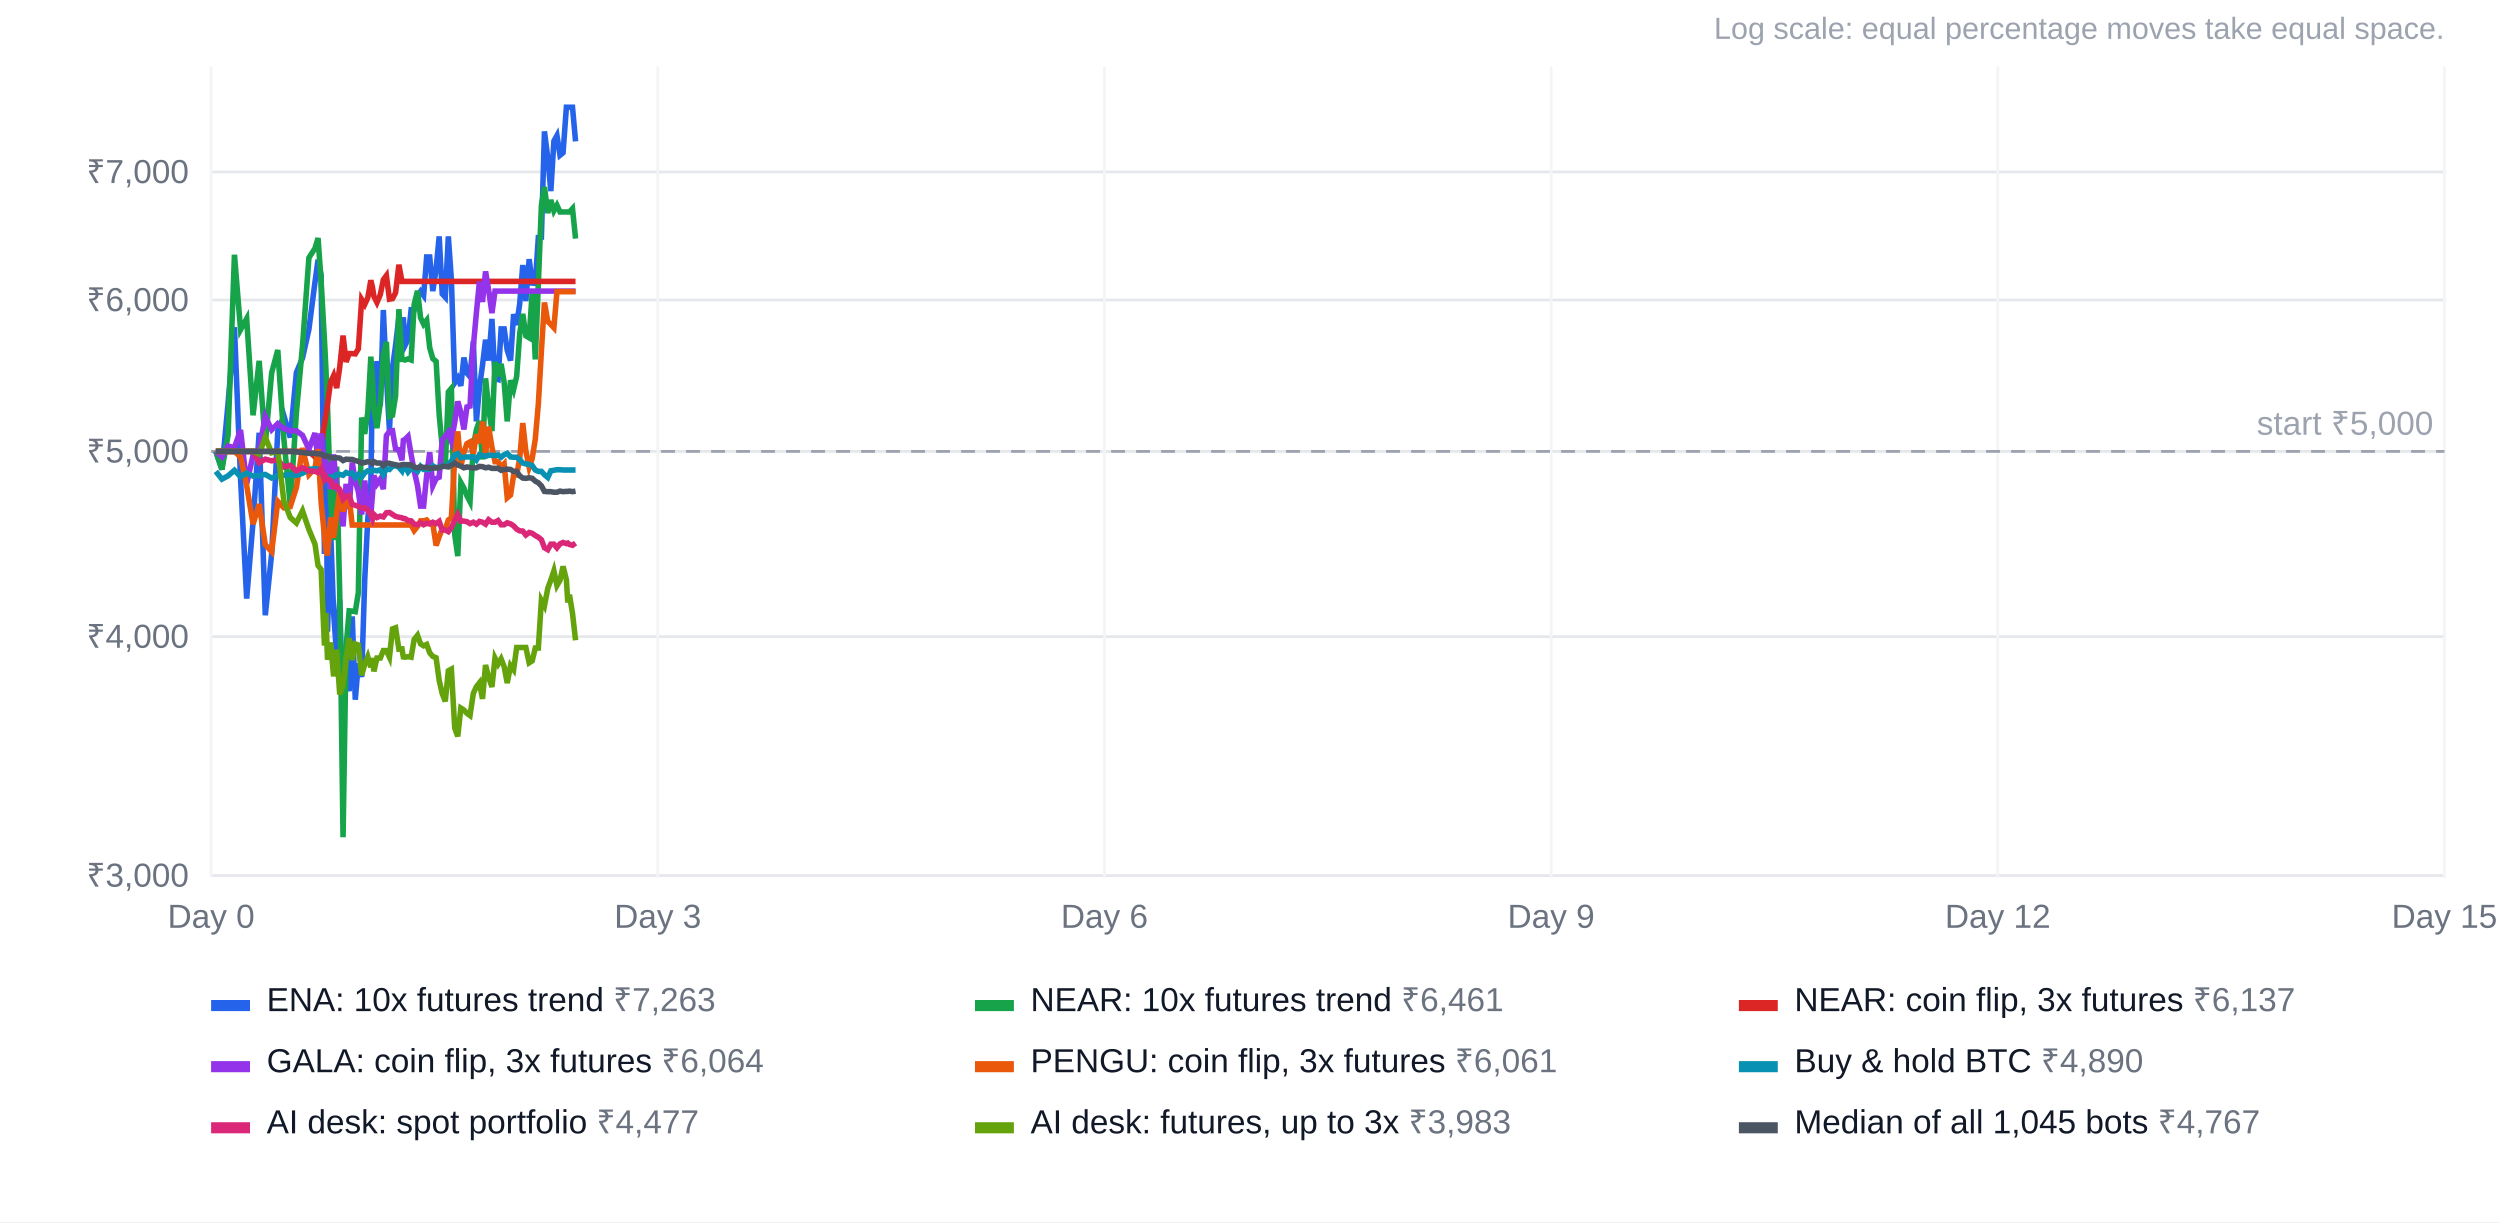
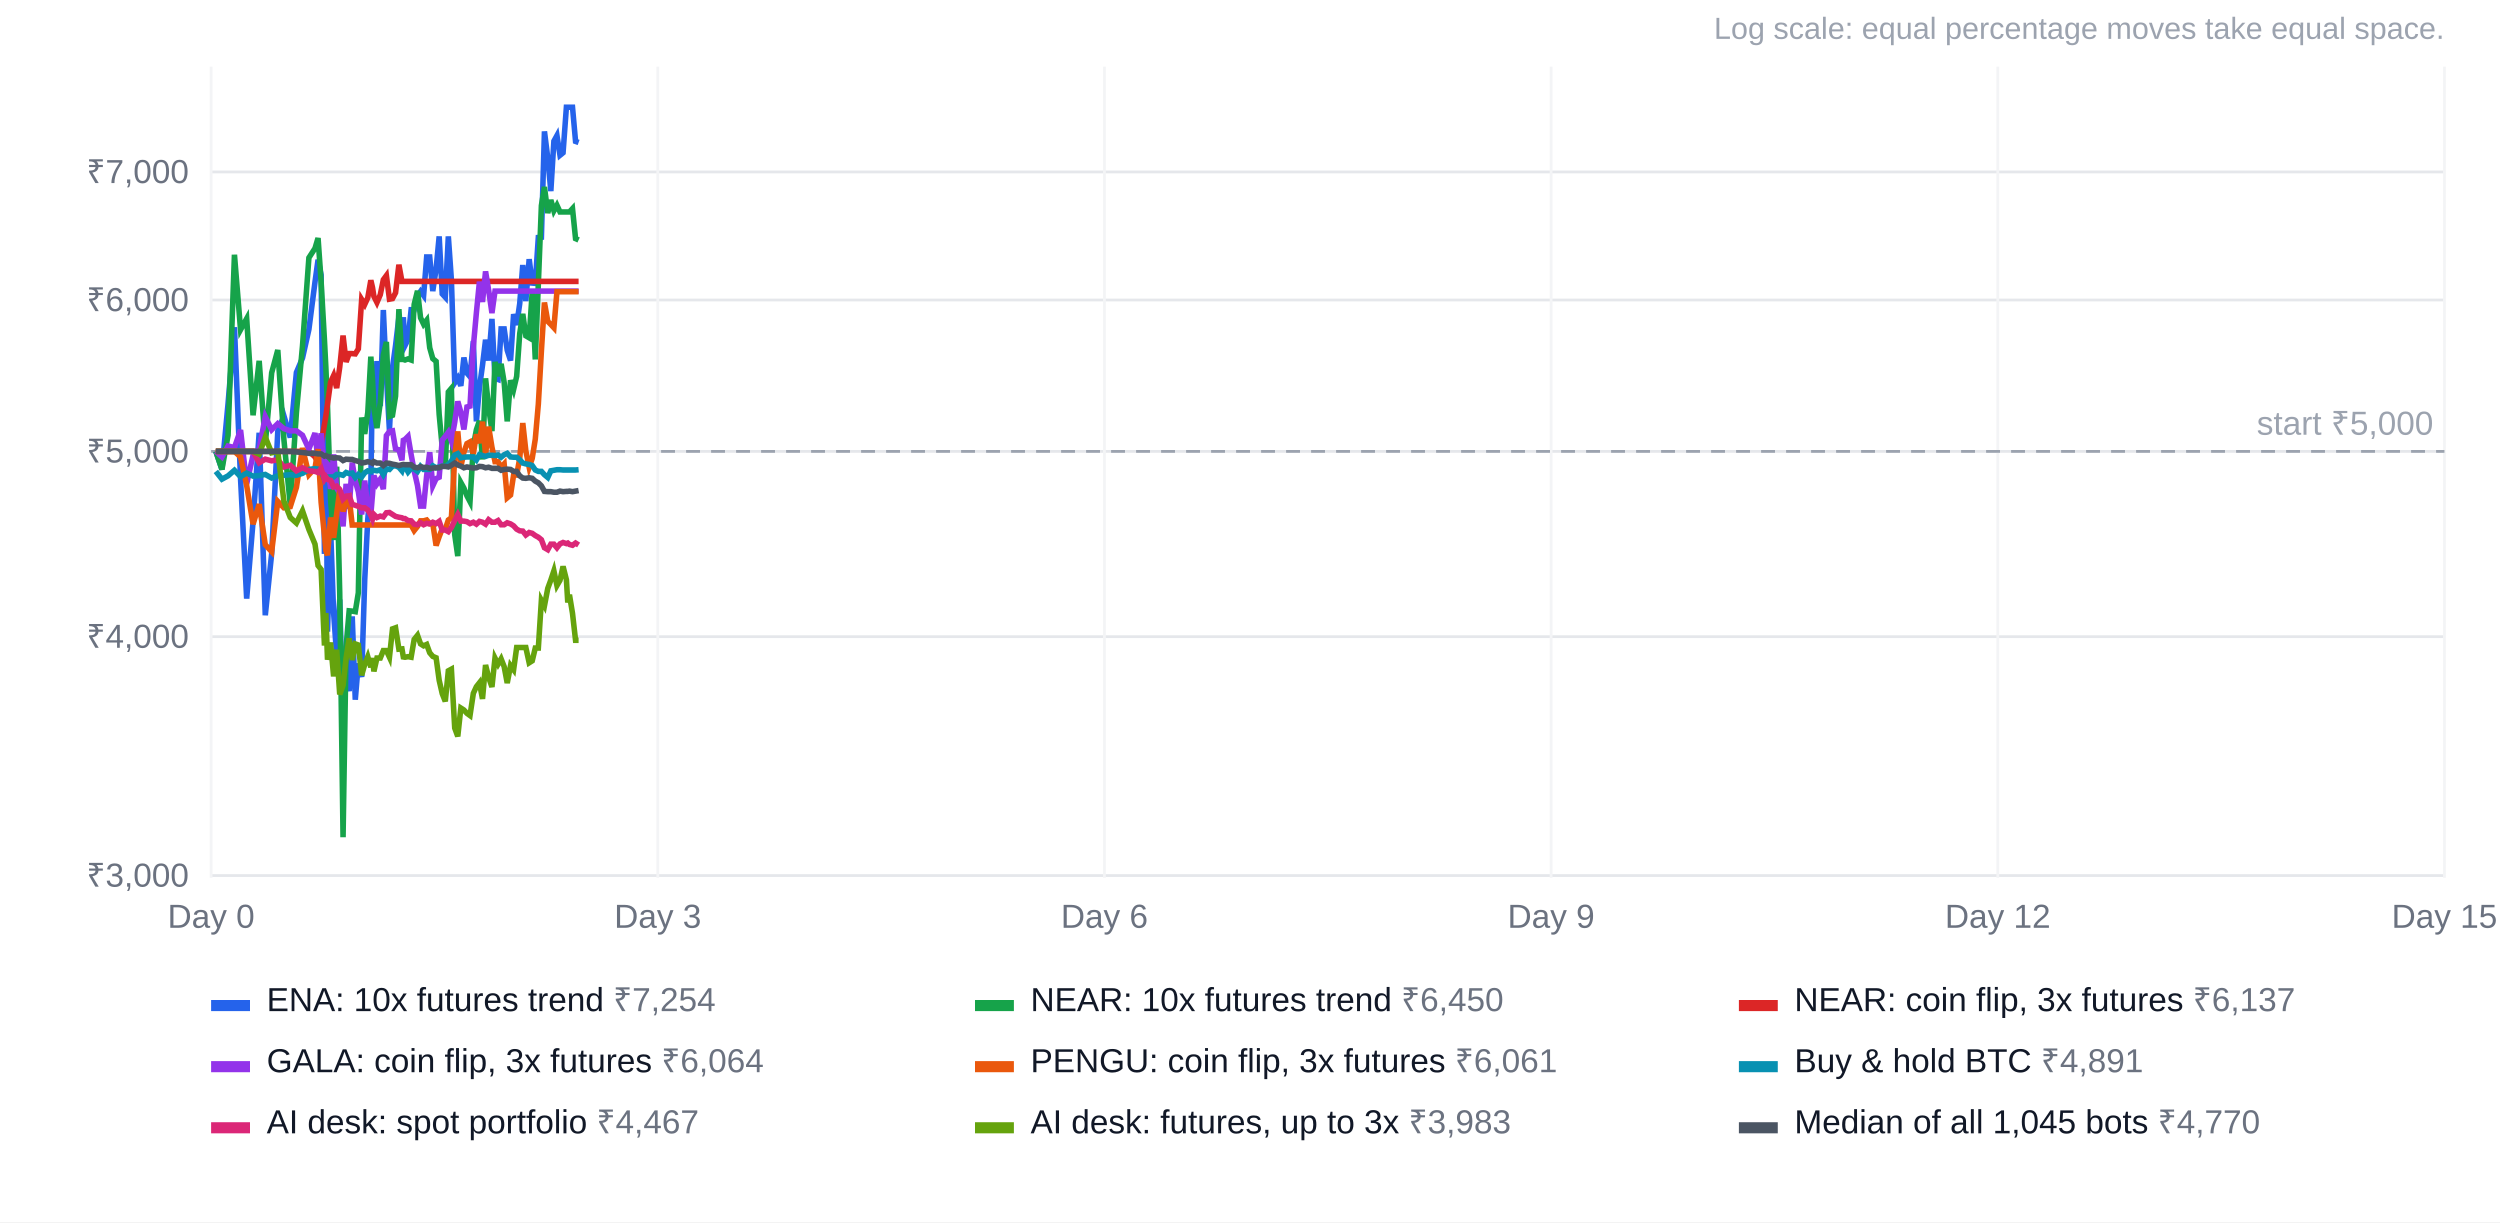
<svg xmlns="http://www.w3.org/2000/svg" width="900" height="440" viewBox="0 0 900 440" font-family="Arial, Helvetica, sans-serif" font-size="12">
  <rect width="100%" height="100%" fill="#ffffff" />
  <text x="880" y="14" text-anchor="end" fill="#9ca3af" font-size="11">Log scale: equal percentage moves take equal space.</text>
  <line x1="76" x2="880" y1="315.2" y2="315.2" stroke="#e5e7eb" />
  <text x="68" y="319.2" text-anchor="end" fill="#6b7280">₹3,000</text>
  <line x1="76" x2="880" y1="229.2" y2="229.2" stroke="#e5e7eb" />
  <text x="68" y="233.2" text-anchor="end" fill="#6b7280">₹4,000</text>
  <line x1="76" x2="880" y1="162.5" y2="162.5" stroke="#e5e7eb" />
  <text x="68" y="166.5" text-anchor="end" fill="#6b7280">₹5,000</text>
  <line x1="76" x2="880" y1="108.0" y2="108.0" stroke="#e5e7eb" />
  <text x="68" y="112.0" text-anchor="end" fill="#6b7280">₹6,000</text>
  <line x1="76" x2="880" y1="61.9" y2="61.9" stroke="#e5e7eb" />
  <text x="68" y="65.9" text-anchor="end" fill="#6b7280">₹7,000</text>
  <line x1="76.0" x2="76.0" y1="24" y2="316" stroke="#f3f4f6" />
  <text x="76.0" y="334" text-anchor="middle" fill="#6b7280">Day 0</text>
  <line x1="236.8" x2="236.8" y1="24" y2="316" stroke="#f3f4f6" />
  <text x="236.8" y="334" text-anchor="middle" fill="#6b7280">Day 3</text>
  <line x1="397.6" x2="397.6" y1="24" y2="316" stroke="#f3f4f6" />
  <text x="397.6" y="334" text-anchor="middle" fill="#6b7280">Day 6</text>
  <line x1="558.4" x2="558.4" y1="24" y2="316" stroke="#f3f4f6" />
  <text x="558.4" y="334" text-anchor="middle" fill="#6b7280">Day 9</text>
  <line x1="719.2" x2="719.2" y1="24" y2="316" stroke="#f3f4f6" />
  <text x="719.2" y="334" text-anchor="middle" fill="#6b7280">Day 12</text>
  <line x1="880.0" x2="880.0" y1="24" y2="316" stroke="#f3f4f6" />
  <text x="880.0" y="334" text-anchor="middle" fill="#6b7280">Day 15</text>
  <line x1="76" x2="880" y1="162.5" y2="162.5" stroke="#9ca3af" stroke-dasharray="5 4" />
  <text x="876" y="156.5" text-anchor="end" fill="#9ca3af">start ₹5,000</text>
-   <polyline points="77.7,162.5 79.9,169.0 82.1,145.3 84.4,117.8 86.6,172.4 88.8,215.5 91.1,187.8 93.3,155.8 95.5,221.5 97.8,199.3 100.0,155.3 102.2,149.7 104.5,157.5 106.7,134.1 108.9,128.9 111.2,118.6 113.4,101.5 114.5,93.5 115.6,99.0 116.8,199.4 117.3,149.2 117.9,227.4 119.0,190.1 120.1,220.6 121.2,236.0 122.3,215.8 123.5,261.5 124.6,243.2 125.7,248.8 126.8,221.9 127.9,251.9 129.0,238.8 130.2,243.7 131.3,208.7 132.4,186.9 133.5,174.6 134.1,134.4 134.6,154.1 135.7,130.0 136.9,146.2 138.0,111.6 139.1,135.4 140.2,155.0 141.3,132.3 142.4,124.4 143.6,114.2 144.7,123.9 145.2,114.2 145.8,124.4 146.9,122.2 148.0,111.5 149.1,111.5 150.3,106.5 151.4,104.9 152.5,106.4 153.6,92.5 154.7,92.5 155.8,104.8 157.0,96.8 158.1,85.1 159.2,105.8 160.3,107.0 161.4,85.1 162.5,100.7 163.7,137.8 164.8,136.1 165.9,138.9 167.0,128.7 168.1,134.3 169.2,135.6 170.4,122.8 171.5,151.7 172.6,139.5 173.7,131.5 174.8,122.3 175.9,129.8 177.1,114.8 178.2,136.2 179.3,136.6 180.4,118.4 181.5,118.4 182.6,126.1 183.8,129.8 184.9,113.1 186.0,117.0 187.1,109.3 188.2,95.4 189.3,108.4 190.5,93.3 191.6,101.9 192.7,102.0 193.8,85.5 194.9,85.4 196.0,47.3 197.2,56.9 198.3,68.8 199.4,50.8 200.5,48.8 201.6,55.9 202.7,55.0 203.9,38.6 204.4,38.6 205.0,38.6 206.1,38.6 207.2,50.9" fill="none" stroke="#2563eb" stroke-width="2" />
+   <polyline points="77.7,162.5 79.9,169.0 82.1,145.3 84.4,117.8 86.6,172.4 88.8,215.5 91.1,187.8 93.3,155.8 95.5,221.5 97.8,199.3 100.0,155.3 102.2,149.7 104.5,157.5 106.7,134.1 108.9,128.9 111.2,118.6 113.4,101.5 114.5,93.5 115.6,99.0 116.8,199.4 117.3,149.2 117.9,227.4 119.0,190.1 120.1,220.6 121.2,236.0 122.3,215.8 123.5,261.5 124.6,243.2 125.7,248.8 126.8,221.9 127.9,251.9 129.0,238.8 130.2,243.7 131.3,208.7 132.4,186.9 133.5,174.6 134.1,134.4 134.6,154.1 135.7,130.0 136.9,146.2 138.0,111.6 139.1,135.4 140.2,155.0 141.3,132.3 142.4,124.4 143.6,114.2 144.7,123.9 145.2,114.2 145.8,124.4 146.9,122.2 148.0,111.5 149.1,111.5 150.3,106.5 151.4,104.9 152.5,106.4 153.6,92.5 154.7,92.5 155.8,104.8 157.0,96.8 158.1,85.1 159.2,105.8 160.3,107.0 161.4,85.1 162.5,100.7 163.7,137.8 164.8,136.1 165.9,138.9 167.0,128.7 168.1,134.3 169.2,135.6 170.4,122.8 171.5,151.7 172.6,139.5 173.7,131.5 174.8,122.3 175.9,129.8 177.1,114.8 178.2,136.2 179.3,136.6 180.4,118.4 181.5,118.4 182.6,126.1 183.8,129.8 184.9,113.1 186.0,117.0 187.1,109.3 188.2,95.4 189.3,108.4 190.5,93.3 191.6,101.9 192.7,102.0 193.8,85.5 194.9,85.4 196.0,47.3 197.2,56.9 198.3,68.8 199.4,50.8 200.5,48.8 201.6,55.9 202.7,55.0 203.9,38.6 204.4,38.6 205.0,38.6 206.1,38.6 207.2,50.9 208.3,51.3" fill="none" stroke="#2563eb" stroke-width="2" />
  <rect x="76" y="360" width="14" height="4" fill="#2563eb" />
-   <text x="96" y="364" fill="#111827">ENA: 10x futures trend <tspan fill="#6b7280">₹7,263</tspan>
+   <text x="96" y="364" fill="#111827">ENA: 10x futures trend <tspan fill="#6b7280">₹7,254</tspan>
  </text>
-   <polyline points="77.7,162.5 79.9,169.0 82.1,156.7 84.4,91.7 86.6,118.7 88.8,114.7 91.1,149.5 93.3,129.9 95.5,159.8 97.8,134.2 100.0,126.0 102.2,158.2 104.5,181.9 106.7,148.6 108.9,124.5 111.2,92.8 113.4,89.4 114.5,85.7 115.6,101.3 116.8,122.4 117.3,132.1 117.9,146.2 119.0,179.7 120.1,194.4 121.2,168.0 122.3,213.4 123.5,301.4 124.6,232.8 125.7,219.9 126.8,220.0 127.9,220.2 129.0,213.4 130.2,150.3 131.3,156.2 132.4,148.5 133.5,128.4 134.1,136.5 134.6,146.9 135.7,154.1 136.9,144.9 138.0,127.8 139.1,123.1 140.2,149.9 141.3,149.5 142.4,142.6 143.6,111.3 144.7,129.4 145.2,129.4 145.8,129.6 146.9,129.2 148.0,129.6 149.1,109.6 150.3,104.7 151.4,114.4 152.5,116.7 153.6,115.3 154.7,125.2 155.8,129.1 157.0,130.1 158.1,149.2 159.2,161.0 160.3,167.9 161.4,141.1 162.5,139.8 163.7,192.5 164.8,200.2 165.9,173.7 167.0,175.7 168.1,178.5 169.2,180.6 170.4,160.6 171.5,154.7 172.6,151.5 173.7,165.4 174.8,136.2 175.9,146.6 177.1,155.2 178.2,130.3 179.3,135.4 180.4,131.0 181.5,137.7 182.6,151.7 183.8,136.9 184.9,140.2 186.0,135.5 187.1,120.1 188.2,113.0 189.3,120.9 190.5,121.6 191.6,105.0 192.7,129.4 193.8,102.3 194.9,74.0 196.0,67.3 197.2,76.7 198.3,72.0 199.4,75.9 200.5,73.9 201.6,76.3 202.7,76.3 203.9,76.3 204.4,76.3 205.0,76.3 206.1,75.1 207.2,85.9" fill="none" stroke="#16a34a" stroke-width="2" />
+   <polyline points="77.7,162.5 79.9,169.0 82.1,156.7 84.4,91.7 86.6,118.7 88.8,114.7 91.1,149.5 93.3,129.9 95.5,159.8 97.8,134.2 100.0,126.0 102.2,158.2 104.5,181.9 106.7,148.6 108.9,124.5 111.2,92.8 113.4,89.4 114.5,85.7 115.6,101.3 116.8,122.4 117.3,132.1 117.9,146.2 119.0,179.7 120.1,194.4 121.2,168.0 122.3,213.4 123.5,301.4 124.6,232.8 125.7,219.9 126.8,220.0 127.9,220.2 129.0,213.4 130.2,150.3 131.3,156.2 132.4,148.5 133.5,128.4 134.1,136.5 134.6,146.9 135.7,154.1 136.9,144.9 138.0,127.8 139.1,123.1 140.2,149.9 141.3,149.5 142.4,142.6 143.6,111.3 144.7,129.4 145.2,129.4 145.8,129.6 146.9,129.2 148.0,129.6 149.1,109.6 150.3,104.7 151.4,114.4 152.5,116.7 153.6,115.3 154.7,125.2 155.8,129.1 157.0,130.1 158.1,149.2 159.2,161.0 160.3,167.9 161.4,141.1 162.5,139.8 163.7,192.5 164.8,200.2 165.9,173.7 167.0,175.7 168.1,178.5 169.2,180.6 170.4,160.6 171.5,154.7 172.6,151.5 173.7,165.4 174.8,136.2 175.9,146.6 177.1,155.2 178.2,130.3 179.3,135.4 180.4,131.0 181.5,137.7 182.6,151.7 183.8,136.9 184.9,140.2 186.0,135.5 187.1,120.1 188.2,113.0 189.3,120.9 190.5,121.6 191.6,105.0 192.7,129.4 193.8,102.3 194.9,74.0 196.0,67.3 197.2,76.7 198.3,72.0 199.4,75.9 200.5,73.9 201.6,76.3 202.7,76.3 203.9,76.3 204.4,76.3 205.0,76.3 206.1,75.1 207.2,85.9 208.3,86.4" fill="none" stroke="#16a34a" stroke-width="2" />
  <rect x="351" y="360" width="14" height="4" fill="#16a34a" />
-   <text x="371" y="364" fill="#111827">NEAR: 10x futures trend <tspan fill="#6b7280">₹6,461</tspan>
+   <text x="371" y="364" fill="#111827">NEAR: 10x futures trend <tspan fill="#6b7280">₹6,450</tspan>
  </text>
-   <polyline points="77.7,162.5 79.9,162.5 82.1,162.5 84.4,162.5 86.6,162.5 88.8,162.5 91.1,162.5 93.3,162.5 95.5,162.5 97.8,162.5 100.0,162.5 102.2,162.5 104.5,162.5 106.7,162.5 108.9,162.5 111.2,162.5 113.4,164.5 114.5,166.5 115.6,159.9 116.8,152.8 117.3,149.8 117.9,145.5 119.0,137.6 120.1,135.2 121.2,139.7 122.3,132.2 123.5,120.8 124.6,130.3 125.7,127.3 126.8,127.3 127.9,127.4 129.0,125.6 130.2,107.8 131.3,109.6 132.4,107.2 133.5,100.9 134.1,103.5 134.6,106.7 135.7,108.9 136.9,106.1 138.0,100.7 139.1,99.2 140.2,107.7 141.3,107.5 142.4,105.4 143.6,95.3 144.7,101.3 145.2,101.3 145.8,101.3 146.9,101.3 148.0,101.3 149.1,101.3 150.3,101.3 151.4,101.3 152.5,101.3 153.6,101.3 154.7,101.3 155.8,101.3 157.0,101.3 158.1,101.3 159.2,101.3 160.3,101.3 161.4,101.3 162.5,101.3 163.7,101.3 164.8,101.3 165.9,101.3 167.0,101.3 168.1,101.3 169.2,101.3 170.4,101.3 171.5,101.3 172.6,101.3 173.7,101.3 174.8,101.3 175.9,101.3 177.1,101.3 178.2,101.3 179.3,101.3 180.4,101.3 181.5,101.3 182.6,101.3 183.8,101.3 184.9,101.3 186.0,101.3 187.1,101.3 188.2,101.3 189.3,101.3 190.5,101.3 191.6,101.3 192.7,101.3 193.8,101.3 194.9,101.3 196.0,101.3 197.2,101.3 198.3,101.3 199.4,101.3 200.5,101.3 201.6,101.3 202.7,101.3 203.9,101.3 204.4,101.3 205.0,101.3 206.1,101.3 207.2,101.3" fill="none" stroke="#dc2626" stroke-width="2" />
+   <polyline points="77.7,162.5 79.9,162.5 82.1,162.5 84.4,162.5 86.6,162.5 88.8,162.5 91.1,162.5 93.3,162.5 95.5,162.5 97.8,162.5 100.0,162.5 102.2,162.5 104.5,162.5 106.7,162.5 108.9,162.5 111.2,162.5 113.4,164.5 114.5,166.5 115.6,159.9 116.8,152.8 117.3,149.8 117.9,145.5 119.0,137.6 120.1,135.2 121.2,139.7 122.3,132.2 123.5,120.8 124.6,130.3 125.7,127.3 126.8,127.3 127.9,127.4 129.0,125.6 130.2,107.8 131.3,109.6 132.4,107.2 133.5,100.9 134.1,103.5 134.6,106.7 135.7,108.9 136.9,106.1 138.0,100.7 139.1,99.2 140.2,107.7 141.3,107.5 142.4,105.4 143.6,95.3 144.7,101.3 145.2,101.3 145.8,101.3 146.9,101.3 148.0,101.3 149.1,101.3 150.3,101.3 151.4,101.3 152.5,101.3 153.6,101.3 154.7,101.3 155.8,101.3 157.0,101.3 158.1,101.3 159.2,101.3 160.3,101.3 161.4,101.3 162.5,101.3 163.7,101.3 164.8,101.3 165.9,101.3 167.0,101.3 168.1,101.3 169.2,101.3 170.4,101.3 171.5,101.3 172.6,101.3 173.7,101.3 174.8,101.3 175.9,101.3 177.1,101.3 178.2,101.3 179.3,101.3 180.4,101.3 181.5,101.3 182.6,101.3 183.8,101.3 184.9,101.3 186.0,101.3 187.1,101.3 188.2,101.3 189.3,101.3 190.5,101.3 191.6,101.3 192.7,101.3 193.8,101.3 194.9,101.3 196.0,101.3 197.2,101.3 198.3,101.3 199.4,101.3 200.5,101.3 201.6,101.3 202.7,101.3 203.9,101.3 204.4,101.3 205.0,101.3 206.1,101.3 207.2,101.3 208.3,101.3" fill="none" stroke="#dc2626" stroke-width="2" />
  <rect x="626" y="360" width="14" height="4" fill="#dc2626" />
  <text x="646" y="364" fill="#111827">NEAR: coin flip, 3x futures <tspan fill="#6b7280">₹6,137</tspan>
  </text>
-   <polyline points="77.7,162.5 79.9,164.5 82.1,160.6 84.4,161.1 86.6,154.8 88.8,174.2 91.1,163.9 93.3,161.6 95.5,150.0 97.8,154.7 100.0,152.5 102.2,154.3 104.5,155.1 106.7,155.1 108.9,156.7 111.2,161.7 113.4,155.9 114.5,166.1 115.6,156.0 116.8,170.5 117.3,166.4 117.9,167.1 119.0,176.0 120.1,163.6 121.2,175.7 122.3,177.6 123.5,189.5 124.6,174.2 125.7,183.2 126.8,166.5 127.9,173.2 129.0,177.0 130.2,185.2 131.3,173.0 132.4,182.5 133.5,185.2 134.1,178.0 134.6,171.2 135.7,174.2 136.9,172.5 138.0,176.1 139.1,156.8 140.2,155.3 141.3,155.1 142.4,161.6 143.6,161.9 144.7,165.7 145.2,158.5 145.8,158.2 146.9,157.1 148.0,163.6 149.1,169.5 150.3,174.8 151.4,182.2 152.5,182.2 153.6,171.2 154.7,162.8 155.8,174.9 157.0,172.3 158.1,171.8 159.2,158.4 160.3,157.1 161.4,155.6 162.5,158.8 163.7,152.0 164.8,144.5 165.9,148.4 167.0,154.6 168.1,146.5 169.2,146.2 170.4,124.8 171.5,112.6 172.6,101.4 173.7,108.7 174.8,97.7 175.9,104.4 177.1,112.7 178.2,104.8 179.3,104.8 180.4,104.8 181.5,104.8 182.6,104.8 183.8,104.8 184.9,104.8 186.0,104.8 187.1,104.8 188.2,104.8 189.3,104.8 190.5,104.8 191.6,104.8 192.7,104.8 193.8,104.8 194.9,104.8 196.0,104.8 197.2,104.8 198.3,104.8 199.4,104.8 200.5,104.8 201.6,104.8 202.7,104.8 203.9,104.8 204.4,104.8 205.0,104.8 206.1,104.8 207.2,104.8" fill="none" stroke="#9333ea" stroke-width="2" />
+   <polyline points="77.7,162.5 79.9,164.5 82.1,160.6 84.4,161.1 86.6,154.8 88.8,174.2 91.1,163.9 93.3,161.6 95.5,150.0 97.8,154.7 100.0,152.5 102.2,154.3 104.5,155.1 106.7,155.1 108.9,156.7 111.2,161.7 113.4,155.9 114.5,166.1 115.6,156.0 116.8,170.5 117.3,166.4 117.9,167.1 119.0,176.0 120.1,163.6 121.2,175.7 122.3,177.6 123.5,189.5 124.6,174.2 125.7,183.2 126.8,166.5 127.9,173.2 129.0,177.0 130.2,185.2 131.3,173.0 132.4,182.5 133.5,185.2 134.1,178.0 134.6,171.2 135.7,174.2 136.9,172.5 138.0,176.1 139.1,156.8 140.2,155.3 141.3,155.1 142.4,161.6 143.6,161.9 144.7,165.7 145.2,158.5 145.8,158.2 146.9,157.1 148.0,163.6 149.1,169.5 150.3,174.8 151.4,182.2 152.5,182.2 153.6,171.2 154.7,162.8 155.8,174.9 157.0,172.3 158.1,171.8 159.2,158.4 160.3,157.1 161.4,155.6 162.5,158.8 163.7,152.0 164.8,144.5 165.9,148.4 167.0,154.6 168.1,146.5 169.2,146.2 170.4,124.8 171.5,112.6 172.6,101.4 173.7,108.7 174.8,97.7 175.9,104.4 177.1,112.7 178.2,104.8 179.3,104.8 180.4,104.8 181.5,104.8 182.6,104.8 183.8,104.8 184.9,104.8 186.0,104.8 187.1,104.8 188.2,104.8 189.3,104.8 190.5,104.8 191.6,104.8 192.7,104.8 193.8,104.8 194.9,104.8 196.0,104.8 197.2,104.8 198.3,104.8 199.4,104.8 200.5,104.8 201.6,104.8 202.7,104.8 203.9,104.8 204.4,104.8 205.0,104.8 206.1,104.8 207.2,104.8 208.3,104.8" fill="none" stroke="#9333ea" stroke-width="2" />
  <rect x="76" y="382" width="14" height="4" fill="#9333ea" />
  <text x="96" y="386" fill="#111827">GALA: coin flip, 3x futures <tspan fill="#6b7280">₹6,064</tspan>
  </text>
-   <polyline points="77.7,162.5 79.9,162.5 82.1,162.5 84.4,162.5 86.6,164.5 88.8,174.8 91.1,188.7 93.3,181.5 95.5,196.1 97.8,198.6 100.0,180.5 102.2,182.8 104.5,182.4 106.7,175.5 108.9,161.3 111.2,170.9 113.4,168.5 114.5,161.7 115.6,180.8 116.8,192.8 117.3,198.1 117.9,199.9 119.0,186.3 120.1,193.6 121.2,185.0 122.3,176.5 123.5,184.1 124.6,180.4 125.7,179.3 126.8,189.0 127.9,189.0 129.0,189.0 130.2,189.0 131.3,189.0 132.4,189.0 133.5,189.0 134.1,189.0 134.6,189.0 135.7,189.0 136.9,189.0 138.0,189.0 139.1,189.0 140.2,189.0 141.3,189.0 142.4,189.0 143.6,189.0 144.7,189.0 145.2,189.0 145.8,189.0 146.9,189.0 148.0,189.0 149.1,191.0 150.3,189.5 151.4,187.5 152.5,187.5 153.6,187.2 154.7,188.5 155.8,188.5 157.0,196.4 158.1,193.2 159.2,190.4 160.3,190.5 161.4,187.2 162.5,186.4 163.7,164.7 164.8,155.3 165.9,168.1 167.0,162.8 168.1,159.7 169.2,159.1 170.4,163.4 171.5,156.4 172.6,159.5 173.7,151.8 174.8,163.7 175.9,153.6 177.1,161.0 178.2,166.2 179.3,166.2 180.4,168.2 181.5,167.0 182.6,179.2 183.8,178.2 184.9,171.0 186.0,171.0 187.1,165.0 188.2,152.3 189.3,162.3 190.5,168.2 191.6,165.0 192.7,158.1 193.8,145.5 194.9,126.4 196.0,108.9 197.2,115.7 198.3,116.8 199.4,118.0 200.5,105.0 201.6,105.0 202.7,105.0 203.9,105.0 204.4,105.0 205.0,105.0 206.1,105.0 207.2,105.0" fill="none" stroke="#ea580c" stroke-width="2" />
+   <polyline points="77.7,162.5 79.9,162.5 82.1,162.5 84.4,162.5 86.6,164.5 88.8,174.8 91.1,188.7 93.3,181.5 95.5,196.1 97.8,198.6 100.0,180.5 102.2,182.8 104.5,182.4 106.7,175.5 108.9,161.3 111.2,170.9 113.4,168.5 114.5,161.7 115.6,180.8 116.8,192.8 117.3,198.1 117.9,199.9 119.0,186.3 120.1,193.6 121.2,185.0 122.3,176.5 123.5,184.1 124.6,180.4 125.7,179.3 126.8,189.0 127.9,189.0 129.0,189.0 130.2,189.0 131.3,189.0 132.4,189.0 133.5,189.0 134.1,189.0 134.6,189.0 135.7,189.0 136.9,189.0 138.0,189.0 139.1,189.0 140.2,189.0 141.3,189.0 142.4,189.0 143.6,189.0 144.7,189.0 145.2,189.0 145.8,189.0 146.9,189.0 148.0,189.0 149.1,191.0 150.3,189.5 151.4,187.5 152.5,187.5 153.6,187.2 154.7,188.5 155.8,188.5 157.0,196.4 158.1,193.2 159.2,190.4 160.3,190.5 161.4,187.2 162.5,186.4 163.7,164.7 164.8,155.3 165.9,168.1 167.0,162.8 168.1,159.7 169.2,159.1 170.4,163.4 171.5,156.4 172.6,159.5 173.7,151.8 174.8,163.7 175.9,153.6 177.1,161.0 178.2,166.2 179.3,166.2 180.4,168.2 181.5,167.0 182.6,179.2 183.8,178.2 184.9,171.0 186.0,171.0 187.1,165.0 188.2,152.3 189.3,162.3 190.5,168.2 191.6,165.0 192.7,158.1 193.8,145.5 194.9,126.4 196.0,108.9 197.2,115.7 198.3,116.8 199.4,118.0 200.5,105.0 201.6,105.0 202.7,105.0 203.9,105.0 204.4,105.0 205.0,105.0 206.1,105.0 207.2,105.0 208.3,105.0" fill="none" stroke="#ea580c" stroke-width="2" />
  <rect x="351" y="382" width="14" height="4" fill="#ea580c" />
  <text x="371" y="386" fill="#111827">PENGU: coin flip, 3x futures <tspan fill="#6b7280">₹6,061</tspan>
  </text>
-   <polyline points="77.7,169.7 79.9,172.5 82.1,171.3 84.4,169.3 86.6,171.6 88.8,170.3 91.1,171.4 93.3,171.2 95.5,170.8 97.8,172.1 100.0,171.3 102.2,171.1 104.5,170.9 106.7,171.1 108.9,170.4 111.2,169.0 113.4,168.7 114.5,168.9 115.6,169.6 116.8,172.5 117.3,171.6 117.9,171.7 119.0,171.7 120.1,171.7 121.2,170.8 122.3,170.8 123.5,171.1 124.6,170.1 125.7,170.5 126.8,170.3 127.9,171.9 129.0,170.8 130.2,171.7 131.3,170.2 132.4,169.5 133.5,169.7 134.1,169.3 134.6,169.3 135.7,169.5 136.9,169.1 138.0,170.9 139.1,168.8 140.2,169.0 141.3,167.8 142.4,167.7 143.6,168.2 144.7,169.5 145.2,167.8 145.8,167.9 146.9,169.9 148.0,168.6 149.1,168.8 150.3,169.7 151.4,167.9 152.5,169.0 153.6,169.0 154.7,169.0 155.8,167.7 157.0,168.4 158.1,168.1 159.2,167.8 160.3,167.8 161.4,167.2 162.5,166.0 163.7,163.8 164.8,163.3 165.9,164.8 167.0,164.6 168.1,164.5 169.2,164.5 170.4,164.5 171.5,165.6 172.6,163.7 173.7,164.0 174.8,164.3 175.9,163.9 177.1,163.9 178.2,164.0 179.3,163.8 180.4,164.6 181.5,163.7 182.6,163.2 183.8,164.5 184.9,164.6 186.0,164.6 187.1,165.5 188.2,166.7 189.3,167.0 190.5,167.2 191.6,167.6 192.7,169.2 193.8,169.7 194.9,169.7 196.0,170.9 197.2,171.9 198.3,169.5 199.4,169.3 200.5,169.1 201.6,169.1 202.7,169.2 203.9,169.2 204.4,169.2 205.0,169.2 206.1,169.2 207.2,169.2" fill="none" stroke="#0891b2" stroke-width="2" />
+   <polyline points="77.7,169.7 79.9,172.5 82.1,171.3 84.4,169.3 86.6,171.6 88.8,170.3 91.1,171.4 93.3,171.2 95.5,170.8 97.8,172.1 100.0,171.3 102.2,171.1 104.5,170.9 106.7,171.1 108.9,170.4 111.2,169.0 113.4,168.7 114.5,168.9 115.6,169.6 116.8,172.5 117.3,171.6 117.9,171.7 119.0,171.7 120.1,171.7 121.2,170.8 122.3,170.8 123.5,171.1 124.6,170.1 125.7,170.5 126.8,170.3 127.9,171.9 129.0,170.8 130.2,171.7 131.3,170.2 132.4,169.5 133.5,169.7 134.1,169.3 134.6,169.3 135.7,169.5 136.9,169.1 138.0,170.9 139.1,168.8 140.2,169.0 141.3,167.8 142.4,167.7 143.6,168.2 144.7,169.5 145.2,167.8 145.8,167.9 146.9,169.9 148.0,168.6 149.1,168.8 150.3,169.7 151.4,167.9 152.5,169.0 153.6,169.0 154.7,169.0 155.8,167.7 157.0,168.4 158.1,168.1 159.2,167.8 160.3,167.8 161.4,167.2 162.5,166.0 163.7,163.8 164.8,163.3 165.9,164.8 167.0,164.6 168.1,164.5 169.2,164.5 170.4,164.5 171.5,165.6 172.6,163.7 173.7,164.0 174.8,164.3 175.9,163.9 177.1,163.9 178.2,164.0 179.3,163.8 180.4,164.6 181.5,163.7 182.6,163.2 183.8,164.5 184.9,164.6 186.0,164.6 187.1,165.5 188.2,166.7 189.3,167.0 190.5,167.2 191.6,167.6 192.7,169.2 193.8,169.7 194.9,169.7 196.0,170.9 197.2,171.9 198.3,169.5 199.4,169.3 200.5,169.1 201.6,169.1 202.7,169.2 203.9,169.2 204.4,169.2 205.0,169.2 206.1,169.2 207.2,169.2 208.3,169.1" fill="none" stroke="#0891b2" stroke-width="2" />
  <rect x="626" y="382" width="14" height="4" fill="#0891b2" />
-   <text x="646" y="386" fill="#111827">Buy &amp; hold BTC <tspan fill="#6b7280">₹4,890</tspan>
+   <text x="646" y="386" fill="#111827">Buy &amp; hold BTC <tspan fill="#6b7280">₹4,891</tspan>
  </text>
-   <polyline points="77.7,162.5 79.9,162.5 82.1,162.5 84.4,162.5 86.6,162.5 88.8,162.5 91.1,162.5 93.3,166.6 95.5,165.3 97.8,165.9 100.0,165.5 102.2,168.1 104.5,167.5 106.7,169.5 108.9,168.4 111.2,169.5 113.4,169.7 114.5,170.1 115.6,168.7 116.8,172.5 117.3,171.7 117.9,172.6 119.0,172.9 120.1,175.3 121.2,175.0 122.3,176.2 123.5,179.7 124.6,178.6 125.7,178.5 126.8,181.6 127.9,181.9 129.0,182.3 130.2,182.8 131.3,182.8 132.4,183.6 133.5,185.5 134.1,186.9 134.6,185.2 135.7,186.3 136.9,185.8 138.0,186.1 139.1,184.6 140.2,184.5 141.3,185.2 142.4,185.9 143.6,186.2 144.7,186.4 145.2,186.7 145.8,186.7 146.9,187.4 148.0,187.5 149.1,188.7 150.3,188.9 151.4,188.2 152.5,188.9 153.6,188.4 154.7,188.6 155.8,188.0 157.0,188.5 158.1,187.7 159.2,190.8 160.3,190.8 161.4,191.4 162.5,189.9 163.7,187.4 164.8,185.2 165.9,187.6 167.0,187.6 168.1,187.8 169.2,188.5 170.4,188.0 171.5,188.7 172.6,187.7 173.7,188.0 174.8,188.7 175.9,187.1 177.1,188.0 178.2,188.0 179.3,187.4 180.4,188.9 181.5,188.9 182.6,188.2 183.8,188.6 184.9,189.3 186.0,190.5 187.1,191.1 188.2,191.2 189.3,192.6 190.5,191.7 191.6,192.0 192.7,192.8 193.8,193.4 194.9,194.3 196.0,197.2 197.2,197.9 198.3,195.9 199.4,195.9 200.5,197.2 201.6,195.8 202.7,195.3 203.9,195.7 204.4,195.5 205.0,196.0 206.1,196.3 207.2,195.5" fill="none" stroke="#db2777" stroke-width="2" />
+   <polyline points="77.7,162.5 79.9,162.5 82.1,162.5 84.4,162.5 86.6,162.5 88.8,162.5 91.1,162.5 93.3,166.6 95.5,165.3 97.8,165.9 100.0,165.5 102.2,168.1 104.5,167.5 106.7,169.5 108.9,168.4 111.2,169.5 113.4,169.7 114.5,170.1 115.6,168.7 116.8,172.5 117.3,171.7 117.9,172.6 119.0,172.9 120.1,175.3 121.2,175.0 122.3,176.2 123.5,179.7 124.6,178.6 125.7,178.5 126.8,181.6 127.9,181.9 129.0,182.3 130.2,182.8 131.3,182.8 132.4,183.6 133.5,185.5 134.1,186.9 134.6,185.2 135.7,186.3 136.9,185.8 138.0,186.1 139.1,184.6 140.2,184.5 141.3,185.2 142.4,185.9 143.6,186.2 144.7,186.4 145.2,186.7 145.8,186.7 146.9,187.4 148.0,187.5 149.1,188.7 150.3,188.9 151.4,188.2 152.5,188.9 153.6,188.4 154.7,188.6 155.8,188.0 157.0,188.5 158.1,187.7 159.2,190.8 160.3,190.8 161.4,191.4 162.5,189.9 163.7,187.4 164.8,185.2 165.9,187.6 167.0,187.6 168.1,187.8 169.2,188.5 170.4,188.0 171.5,188.7 172.6,187.7 173.7,188.0 174.8,188.7 175.9,187.1 177.1,188.0 178.2,188.0 179.3,187.4 180.4,188.9 181.5,188.9 182.6,188.2 183.8,188.6 184.9,189.3 186.0,190.5 187.1,191.1 188.2,191.2 189.3,192.6 190.5,191.7 191.6,192.0 192.7,192.8 193.8,193.4 194.9,194.3 196.0,197.2 197.2,197.9 198.3,195.9 199.4,195.9 200.5,197.2 201.6,195.8 202.7,195.3 203.9,195.7 204.4,195.5 205.0,196.0 206.1,196.3 207.2,195.5 208.3,196.2" fill="none" stroke="#db2777" stroke-width="2" />
  <rect x="76" y="404" width="14" height="4" fill="#db2777" />
-   <text x="96" y="408" fill="#111827">AI desk: spot portfolio <tspan fill="#6b7280">₹4,477</tspan>
+   <text x="96" y="408" fill="#111827">AI desk: spot portfolio <tspan fill="#6b7280">₹4,467</tspan>
  </text>
-   <polyline points="77.7,162.5 79.9,162.5 82.1,162.5 84.4,162.5 86.6,162.5 88.8,162.5 91.1,162.5 93.3,163.5 95.5,157.4 97.8,163.0 100.0,162.5 102.2,180.4 104.5,186.3 106.7,188.3 108.9,183.9 111.2,190.6 113.4,195.9 114.5,203.6 115.6,205.0 116.8,232.4 117.3,220.7 117.9,237.5 119.0,231.3 120.1,243.5 121.2,233.9 122.3,250.0 123.5,246.7 124.6,236.9 125.7,229.8 126.8,237.6 127.9,231.8 129.0,232.2 130.2,243.1 131.3,239.2 132.4,236.4 133.5,240.2 134.1,236.9 134.6,241.7 135.7,236.9 136.9,236.9 138.0,234.2 139.1,234.2 140.2,236.6 141.3,226.4 142.4,226.0 143.6,233.7 144.7,233.6 145.2,236.5 145.8,236.6 146.9,236.4 148.0,236.6 149.1,230.2 150.3,228.7 151.4,231.8 152.5,232.5 153.6,232.0 154.7,235.0 155.8,236.3 157.0,236.8 158.1,244.9 159.2,249.7 160.3,252.5 161.4,241.5 162.5,240.9 163.7,262.1 164.8,265.1 165.9,254.9 167.0,255.6 168.1,256.8 169.2,257.6 170.4,249.6 171.5,247.2 172.6,245.8 173.7,251.6 174.8,239.4 175.9,243.8 177.1,247.3 178.2,236.9 179.3,239.1 180.4,237.2 181.5,240.0 182.6,245.9 183.8,239.6 184.9,241.1 186.0,233.1 187.1,233.1 188.2,233.1 189.3,233.1 190.5,238.6 191.6,237.9 192.7,233.3 193.8,233.3 194.9,216.1 196.0,218.1 197.2,211.8 198.3,208.8 199.4,205.5 200.5,210.8 201.6,208.9 202.7,203.9 203.9,208.7 204.4,216.9 205.0,214.1 206.1,220.8 207.2,230.5" fill="none" stroke="#65a30d" stroke-width="2" />
+   <polyline points="77.7,162.5 79.9,162.5 82.1,162.5 84.4,162.5 86.6,162.5 88.8,162.5 91.1,162.5 93.3,163.5 95.5,157.4 97.8,163.0 100.0,162.5 102.2,180.4 104.5,186.3 106.7,188.3 108.9,183.9 111.2,190.6 113.4,195.9 114.5,203.6 115.6,205.0 116.8,232.4 117.3,220.7 117.9,237.5 119.0,231.3 120.1,243.5 121.2,233.9 122.3,250.0 123.5,246.7 124.6,236.9 125.7,229.8 126.8,237.6 127.9,231.8 129.0,232.2 130.2,243.1 131.3,239.2 132.4,236.4 133.5,240.2 134.1,236.9 134.6,241.7 135.7,236.9 136.9,236.9 138.0,234.2 139.1,234.2 140.2,236.6 141.3,226.4 142.4,226.0 143.6,233.7 144.7,233.6 145.2,236.5 145.8,236.6 146.9,236.4 148.0,236.6 149.1,230.2 150.3,228.7 151.4,231.8 152.5,232.5 153.6,232.0 154.7,235.0 155.8,236.3 157.0,236.8 158.1,244.9 159.2,249.7 160.3,252.5 161.4,241.5 162.5,240.9 163.7,262.1 164.8,265.1 165.9,254.9 167.0,255.6 168.1,256.8 169.2,257.6 170.4,249.6 171.5,247.2 172.6,245.8 173.7,251.6 174.8,239.4 175.9,243.8 177.1,247.3 178.2,236.9 179.3,239.1 180.4,237.2 181.5,240.0 182.6,245.9 183.8,239.6 184.9,241.1 186.0,233.1 187.1,233.1 188.2,233.1 189.3,233.1 190.5,238.6 191.6,237.9 192.7,233.3 193.8,233.3 194.9,216.1 196.0,218.1 197.2,211.8 198.3,208.8 199.4,205.5 200.5,210.8 201.6,208.9 202.7,203.9 203.9,208.7 204.4,216.9 205.0,214.1 206.1,220.8 207.2,230.5 208.3,230.5" fill="none" stroke="#65a30d" stroke-width="2" />
  <rect x="351" y="404" width="14" height="4" fill="#65a30d" />
  <text x="371" y="408" fill="#111827">AI desk: futures, up to 3x <tspan fill="#6b7280">₹3,983</tspan>
  </text>
-   <polyline points="77.7,162.5 79.9,162.5 82.1,162.5 84.4,162.5 86.6,162.5 88.8,162.5 91.1,162.5 93.3,162.5 95.5,162.5 97.8,162.5 100.0,162.5 102.2,162.5 104.5,162.5 106.7,162.7 108.9,162.9 111.2,163.2 113.4,163.2 114.5,163.4 115.6,163.4 116.8,164.2 117.3,164.0 117.9,164.3 119.0,164.6 120.1,164.9 121.2,164.8 122.3,164.9 123.5,165.8 124.6,165.3 125.7,165.4 126.8,165.4 127.9,165.8 129.0,166.1 130.2,166.7 131.3,166.5 132.4,166.2 133.5,166.5 134.1,166.8 134.6,166.2 135.7,166.7 136.9,166.7 138.0,167.6 139.1,166.7 140.2,166.8 141.3,167.1 142.4,167.3 143.6,167.6 144.7,167.3 145.2,167.2 145.8,167.3 146.9,167.3 148.0,167.3 149.1,168.2 150.3,168.4 151.4,168.0 152.5,168.3 153.6,168.2 154.7,168.6 155.8,168.5 157.0,168.4 158.1,168.4 159.2,167.9 160.3,167.9 161.4,168.1 162.5,167.5 163.7,166.7 164.8,167.4 165.9,167.8 167.0,168.4 168.1,168.1 169.2,168.3 170.4,168.5 171.5,168.4 172.6,167.9 173.7,168.0 174.8,168.4 175.9,168.2 177.1,168.6 178.2,168.6 179.3,168.6 180.4,169.3 181.5,169.0 182.6,168.9 183.8,169.0 184.9,169.7 186.0,169.7 187.1,171.3 188.2,172.1 189.3,172.2 190.5,172.0 191.6,172.2 192.7,173.2 193.8,173.8 194.9,174.9 196.0,176.9 197.2,177.0 198.3,177.0 199.4,177.2 200.5,177.2 201.6,176.8 202.7,177.0 203.9,176.9 204.4,176.9 205.0,176.8 206.1,177.0 207.2,176.8" fill="none" stroke="#4b5563" stroke-width="2" />
+   <polyline points="77.7,162.5 79.9,162.5 82.1,162.5 84.4,162.5 86.6,162.5 88.8,162.5 91.1,162.5 93.3,162.5 95.5,162.5 97.8,162.5 100.0,162.5 102.2,162.5 104.5,162.5 106.7,162.7 108.9,162.9 111.2,163.2 113.4,163.2 114.5,163.4 115.6,163.4 116.8,164.2 117.3,164.0 117.9,164.3 119.0,164.6 120.1,164.9 121.2,164.8 122.3,164.9 123.5,165.8 124.6,165.3 125.7,165.4 126.8,165.4 127.9,165.8 129.0,166.1 130.2,166.7 131.3,166.5 132.4,166.2 133.5,166.5 134.1,166.8 134.6,166.2 135.7,166.7 136.9,166.7 138.0,167.6 139.1,166.7 140.2,166.8 141.3,167.1 142.4,167.3 143.6,167.6 144.7,167.3 145.2,167.2 145.8,167.3 146.9,167.3 148.0,167.3 149.1,168.2 150.3,168.4 151.4,168.0 152.5,168.3 153.6,168.2 154.7,168.6 155.8,168.5 157.0,168.4 158.1,168.4 159.2,167.9 160.3,167.9 161.4,168.1 162.5,167.5 163.7,166.7 164.8,167.4 165.9,167.8 167.0,168.4 168.1,168.1 169.2,168.3 170.4,168.5 171.5,168.4 172.6,167.9 173.7,168.0 174.8,168.4 175.9,168.2 177.1,168.6 178.2,168.6 179.3,168.6 180.4,169.3 181.5,169.0 182.6,168.9 183.8,169.0 184.9,169.7 186.0,169.7 187.1,171.3 188.2,172.1 189.3,172.2 190.5,172.0 191.6,172.2 192.7,173.2 193.8,173.8 194.9,174.9 196.0,176.9 197.2,177.0 198.3,177.0 199.4,177.2 200.5,177.2 201.6,176.8 202.7,177.0 203.9,176.9 204.4,176.9 205.0,176.8 206.1,177.0 207.2,176.8 208.3,176.6" fill="none" stroke="#4b5563" stroke-width="2" />
  <rect x="626" y="404" width="14" height="4" fill="#4b5563" />
-   <text x="646" y="408" fill="#111827">Median of all 1,045 bots <tspan fill="#6b7280">₹4,767</tspan>
+   <text x="646" y="408" fill="#111827">Median of all 1,045 bots <tspan fill="#6b7280">₹4,770</tspan>
  </text>
</svg>
